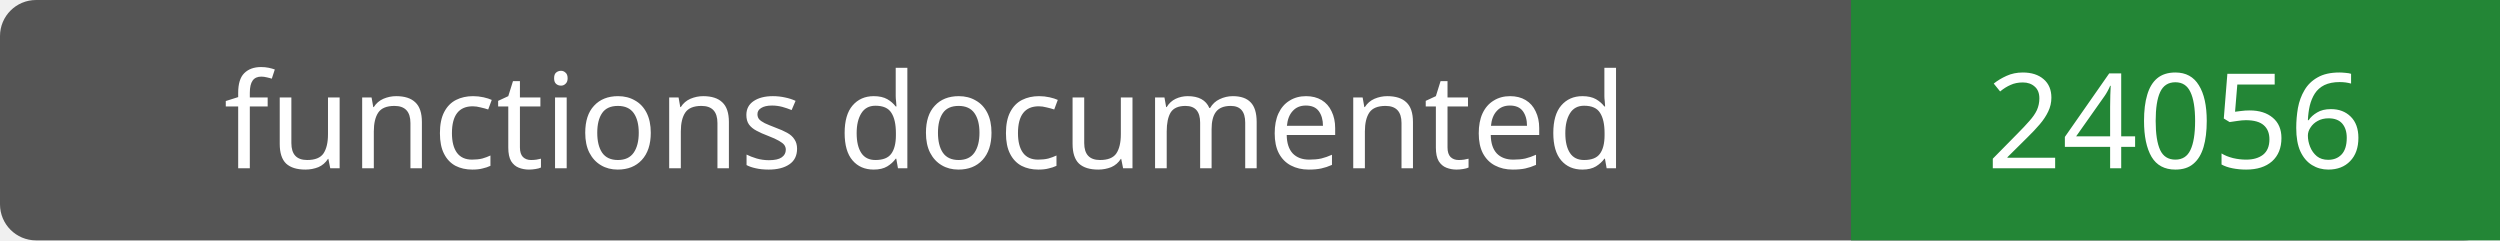
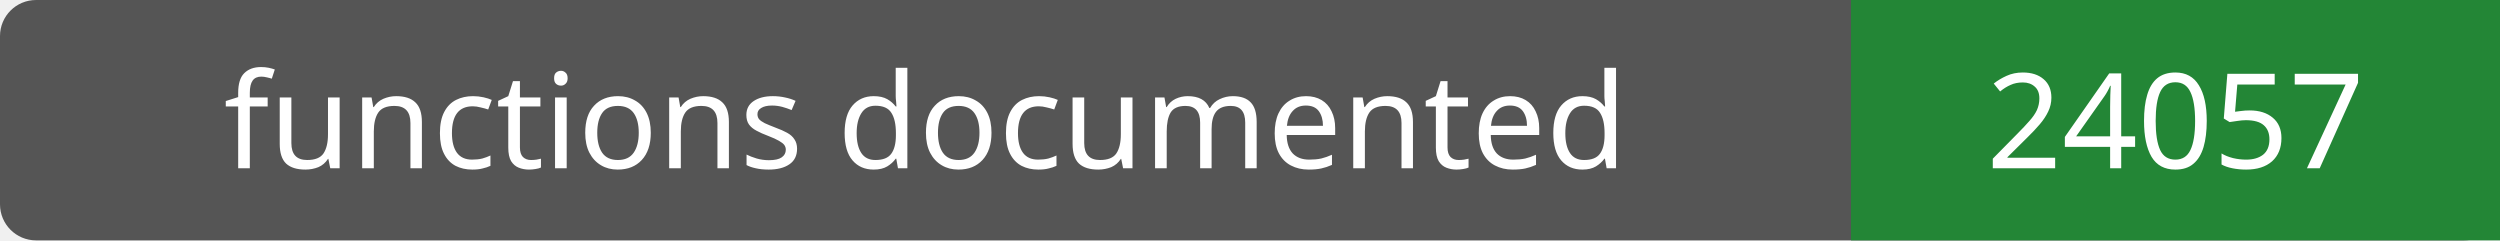
- <svg xmlns="http://www.w3.org/2000/svg" width="208" height="20" role="img" aria-label="functions documented: 24056">
+ <svg xmlns="http://www.w3.org/2000/svg" width="208" height="20" role="img" aria-label="functions documented: 24057">
  <rect width="208" height="20" rx="3" fill="#555" />
  <path fill="#238636" d="M154 0h54v20H154z" />
  <g fill="#fff" text-anchor="middle" font-family="Verdana,sans-serif" font-size="11">
    <text x="77.0" y="14">functions documented</text>
-     <text x="181.0" y="14">24056</text>
+     <text x="181.0" y="14">24057</text>
  </g>
</svg>
